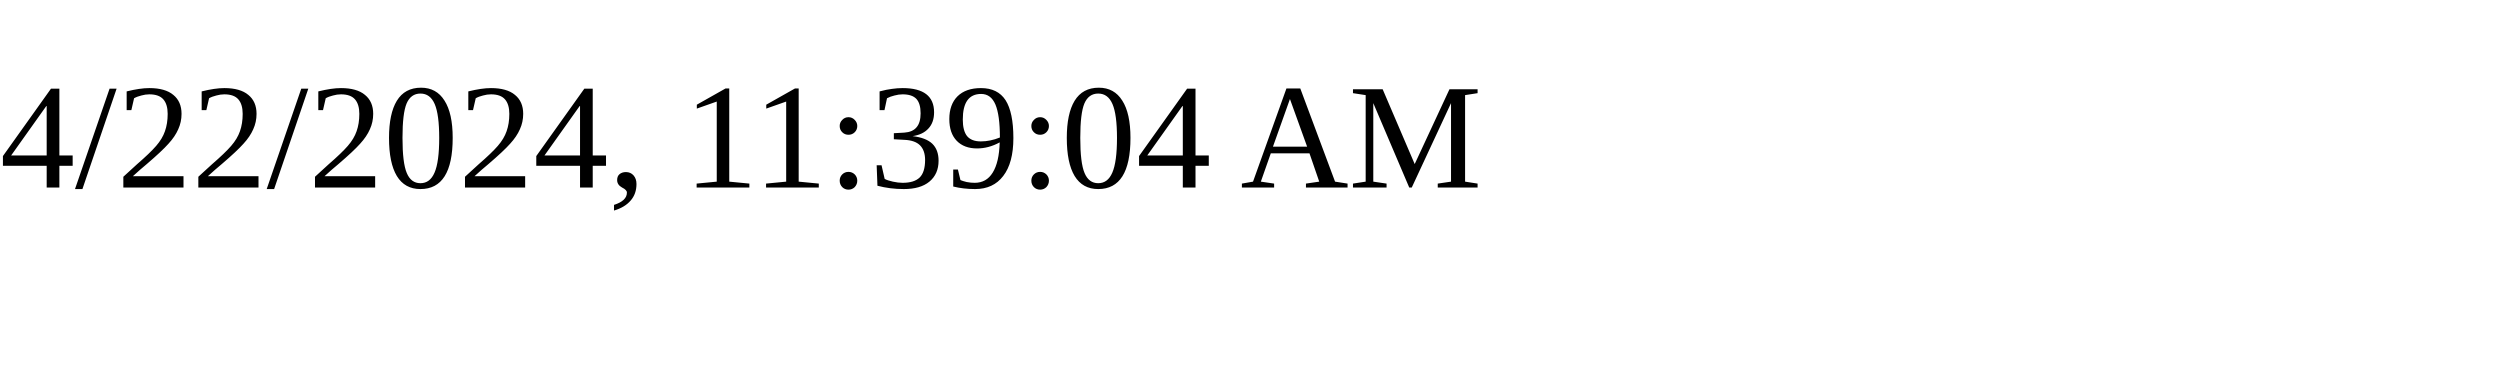
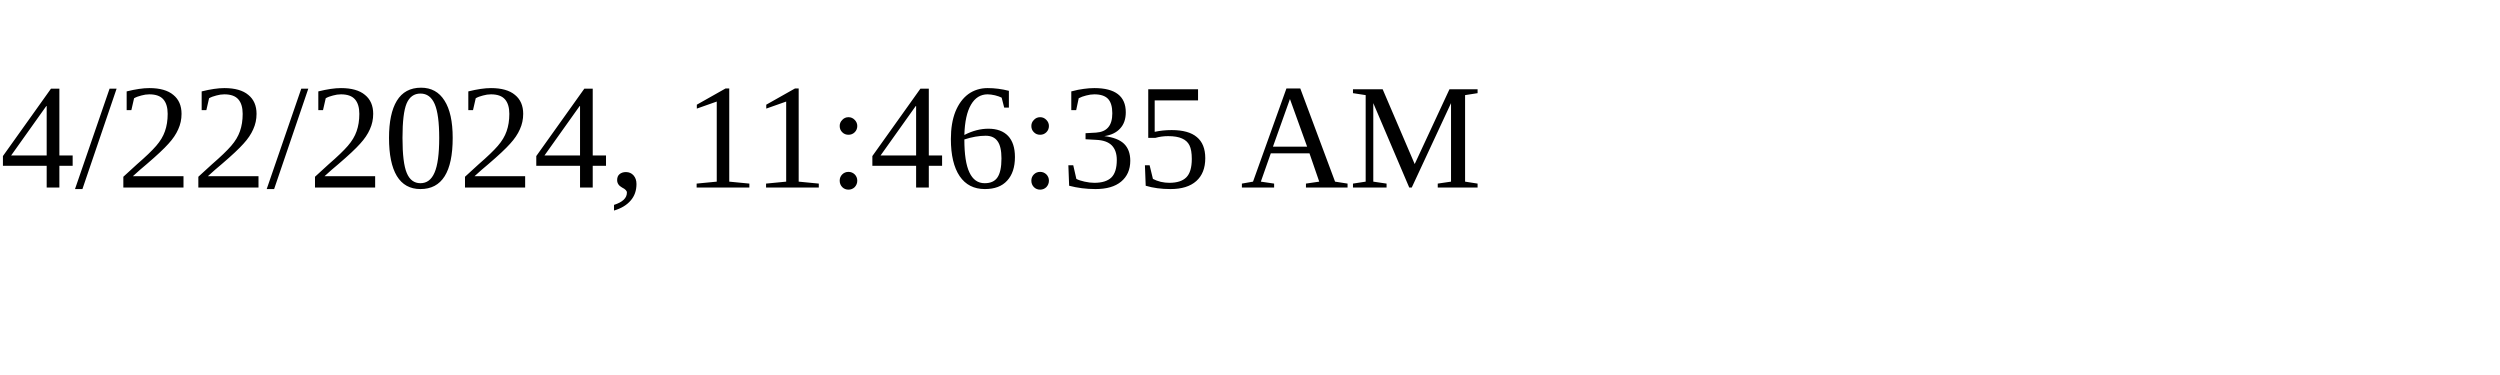
<svg xmlns="http://www.w3.org/2000/svg" height="30" width="200">
-   <text x="0" y="15">4/22/2024, 11:39:04 AM</text>
+   <text x="0" y="15">4/22/2024, 11:46:35 AM</text>
</svg>
